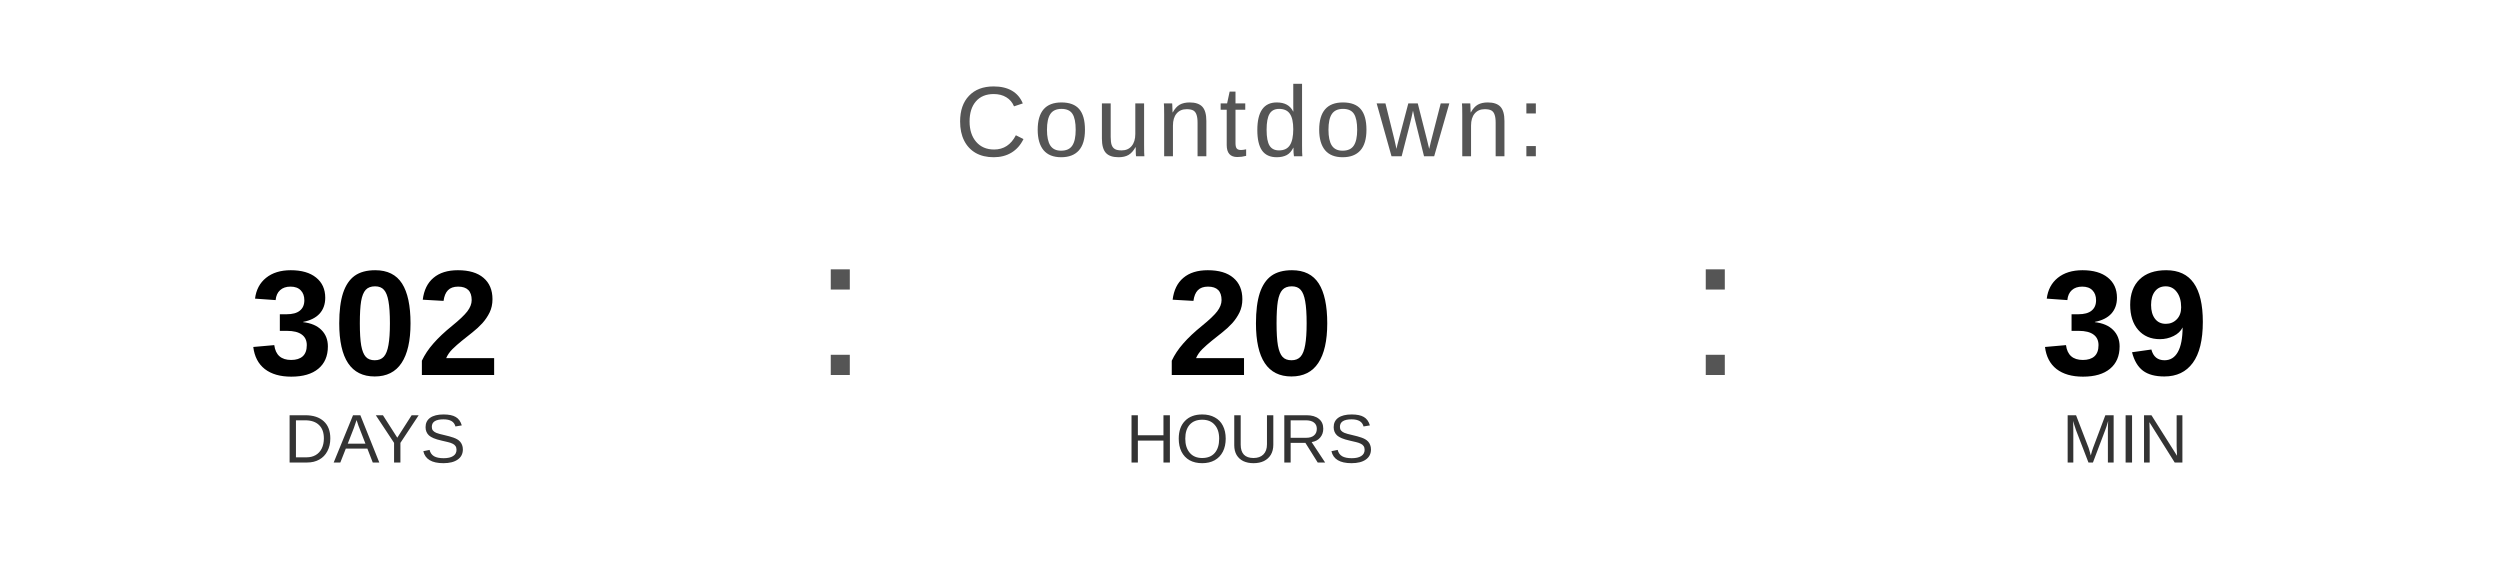
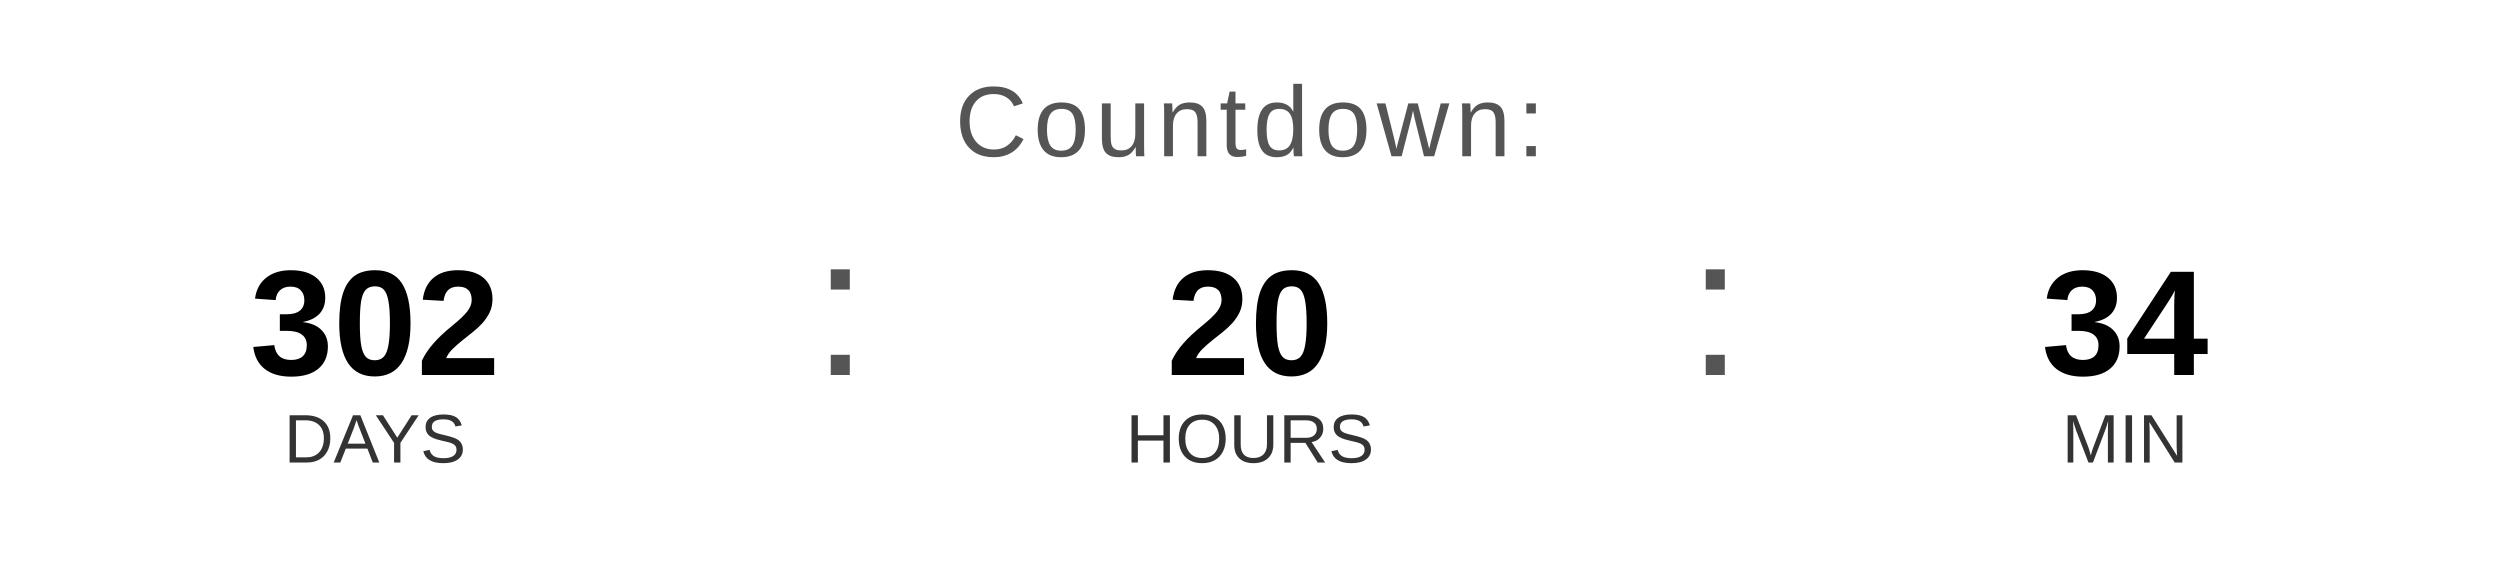
<svg xmlns="http://www.w3.org/2000/svg" width="400" height="90" viewBox="0 0 400 90">
  <text x="200" y="25" font-family="Arial, Helvetica, sans-serif" font-size="16" fill="#555555" text-anchor="middle" letter-spacing="1">
    Countdown:
  </text>
  <text x="60" y="60" font-family="Arial, Helvetica, sans-serif" font-size="24" font-weight="bold" fill="#000000" text-anchor="middle">302</text>
  <text x="60" y="74" font-family="Arial, Helvetica, sans-serif" font-size="11" fill="#333333" text-anchor="middle">DAYS</text>
  <text x="130" y="60" font-family="Arial, sans-serif" font-size="32" fill="#555555">:</text>
  <text x="200" y="60" font-family="Arial, Helvetica, sans-serif" font-size="24" font-weight="bold" fill="#000000" text-anchor="middle">20</text>
  <text x="200" y="74" font-family="Arial, Helvetica, sans-serif" font-size="11" fill="#333333" text-anchor="middle">HOURS</text>
  <text x="270" y="60" font-family="Arial, sans-serif" font-size="32" fill="#555555">:</text>
-   <text x="340" y="60" font-family="Arial, Helvetica, sans-serif" font-size="24" font-weight="bold" fill="#000000" text-anchor="middle">39</text>
+   <text x="340" y="60" font-family="Arial, Helvetica, sans-serif" font-size="24" font-weight="bold" fill="#000000" text-anchor="middle">34</text>
  <text x="340" y="74" font-family="Arial, Helvetica, sans-serif" font-size="11" fill="#333333" text-anchor="middle">MIN</text>
</svg>
